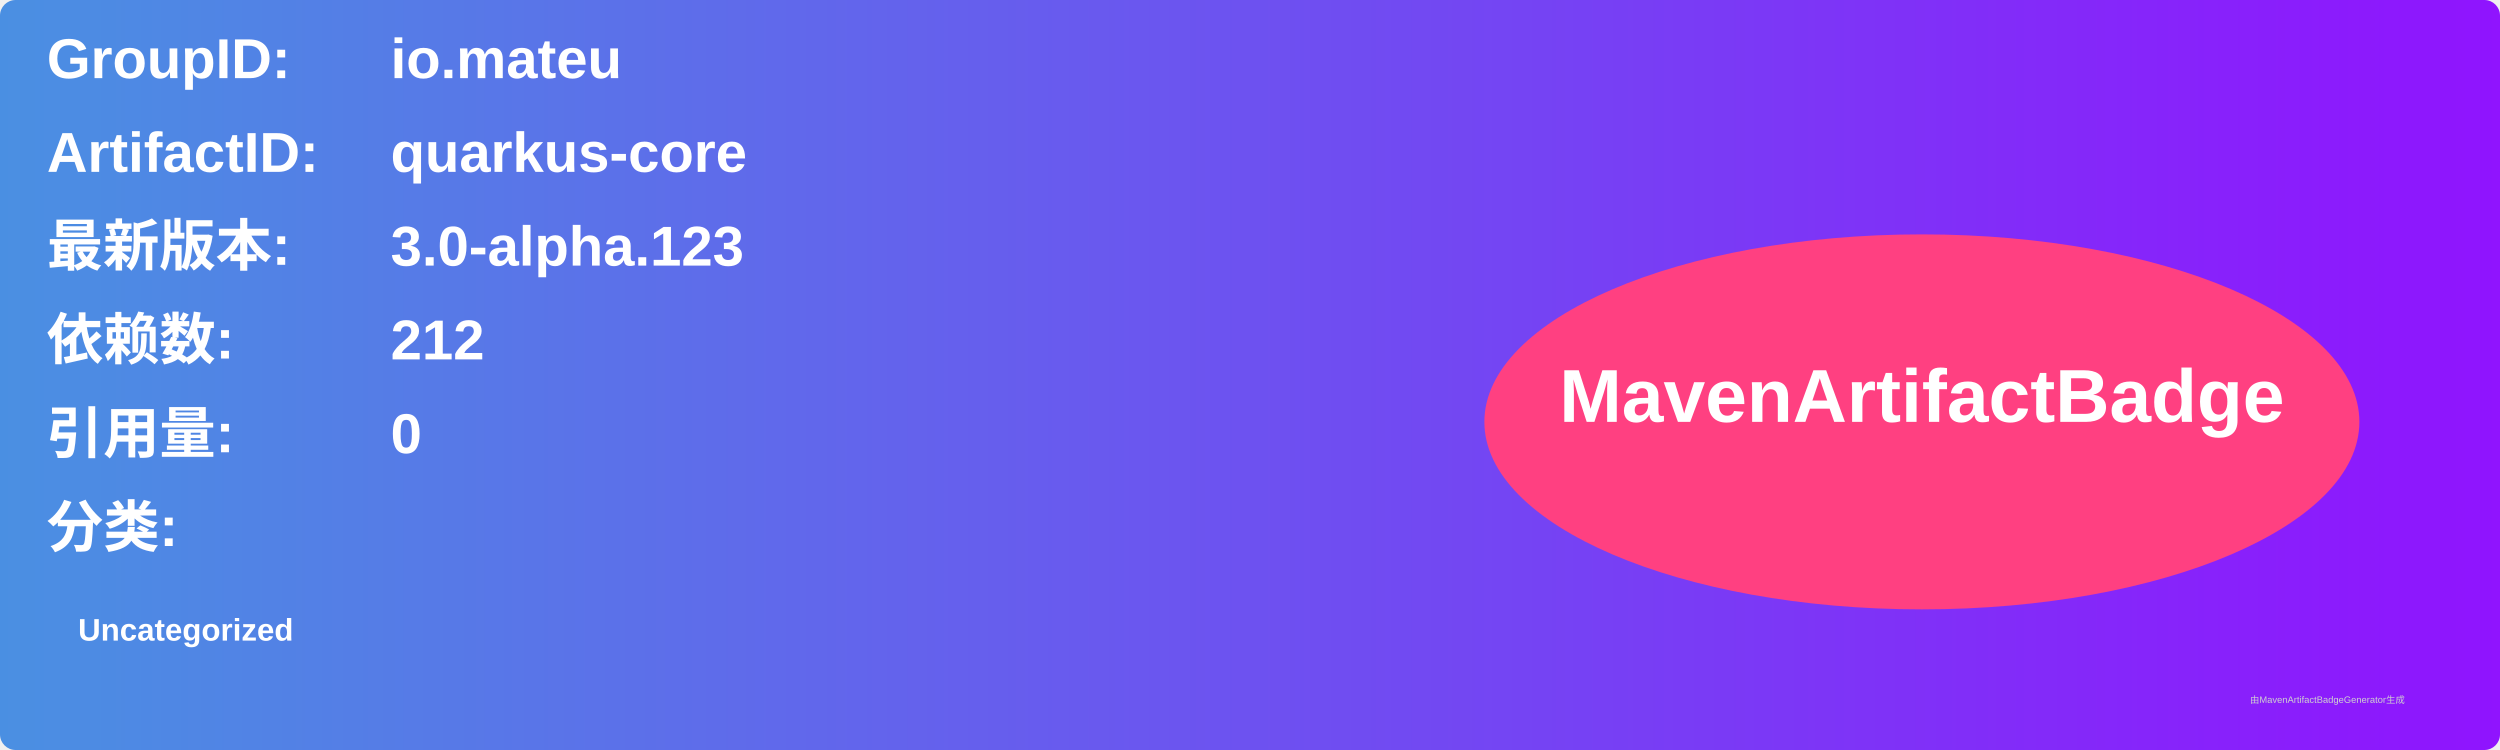
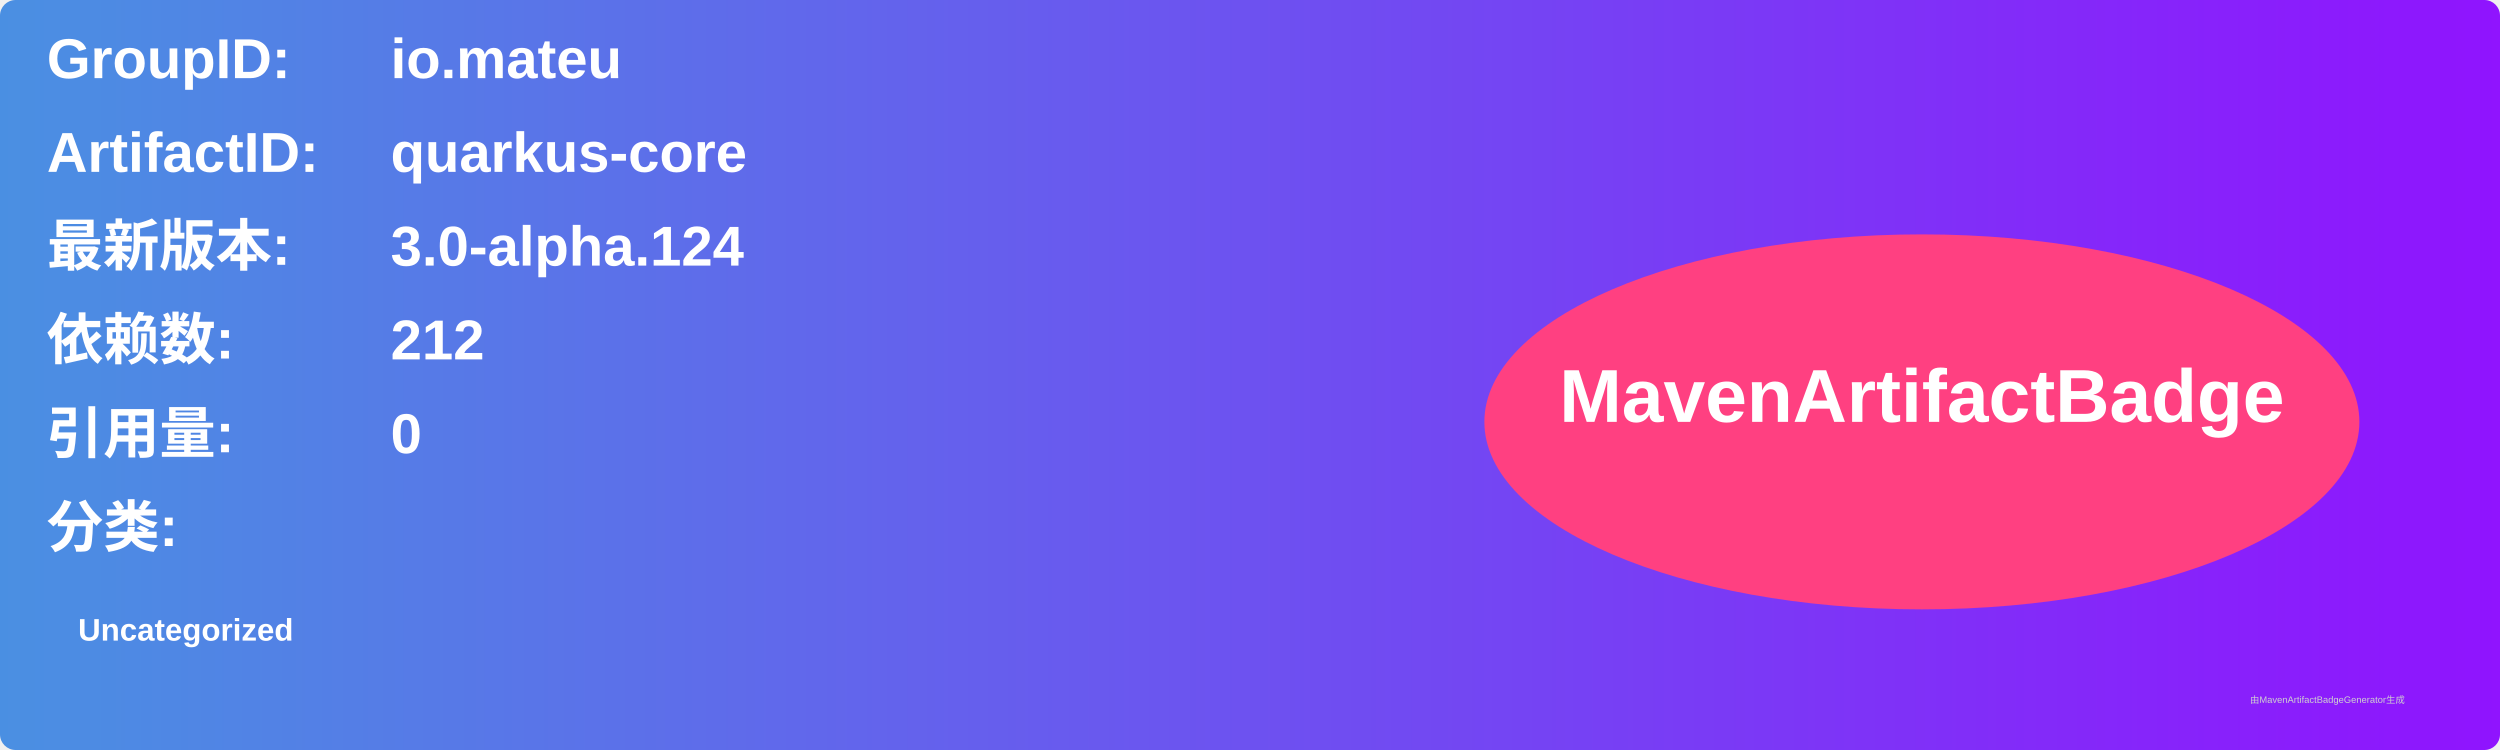
<svg xmlns="http://www.w3.org/2000/svg" width="800" height="240" viewBox="0 0 800 240">
  <linearGradient id="grad" x1="0%" y1="0%" x2="100%" y2="0%">
    <stop offset="0%" stop-color="#4a90e2" />
    <stop offset="100%" stop-color="#9013fe" />
  </linearGradient>
  <rect width="100%" height="100%" rx="5" ry="5" fill="url(#grad)" />
  <g transform="translate(15, 15)">
    <text x="0" y="10" font-family="Arial" font-size="18" fill="white" font-weight="bold" width="260">GroupID:</text>
    <text x="110" y="10" font-family="Arial" font-size="18" fill="white" font-weight="bold" width="460">io.mateu</text>
    <text x="0" y="40" font-family="Arial" font-size="18" fill="white" font-weight="bold" width="260">ArtifactID:</text>
    <text x="110" y="40" font-family="Arial" font-size="18" fill="white" font-weight="bold" width="460">quarkus-core</text>
    <text x="0" y="70" font-family="Arial" font-size="18" fill="white" font-weight="bold">最新版本:</text>
    <text x="110" y="70" font-family="Arial" font-size="18" fill="white" font-weight="bold">
-       <tspan font-weight="bold">3.0-alpha.123</tspan>
+       <tspan font-weight="bold">3.0-alpha.124</tspan>
    </text>
    <text x="0" y="100" font-family="Arial" font-size="18" fill="white" font-weight="bold">依赖数: </text>
    <text x="110" y="100" font-family="Arial" font-size="18" fill="white">
      <tspan font-weight="bold">212</tspan>
    </text>
    <text x="0" y="130" font-family="Arial" font-size="18" fill="white" font-weight="bold">引用量: </text>
    <text x="110" y="130" font-family="Arial" font-size="18" fill="white">
      <tspan font-weight="bold">0</tspan>
    </text>
    <text x="0" y="160" font-family="Arial" font-size="18" fill="white" font-weight="bold">分类:</text>
    <text x="10" y="190" font-family="Arial" font-size="10" fill="white">
      <tspan font-weight="bold">Uncategorized</tspan>
    </text>
    <ellipse cx="600" cy="120" rx="140" ry="60" fill="#ff4081" />
    <text x="600" y="120" text-anchor="middle" font-family="Arial" font-size="24" fill="white" font-weight="bold">MavenArtifactBadge</text>
  </g>
  <text x="720" y="225" font-family="Arial" font-size="3" fill="#d0d0d0">由MavenArtifactBadgeGenerator生成</text>
</svg>
